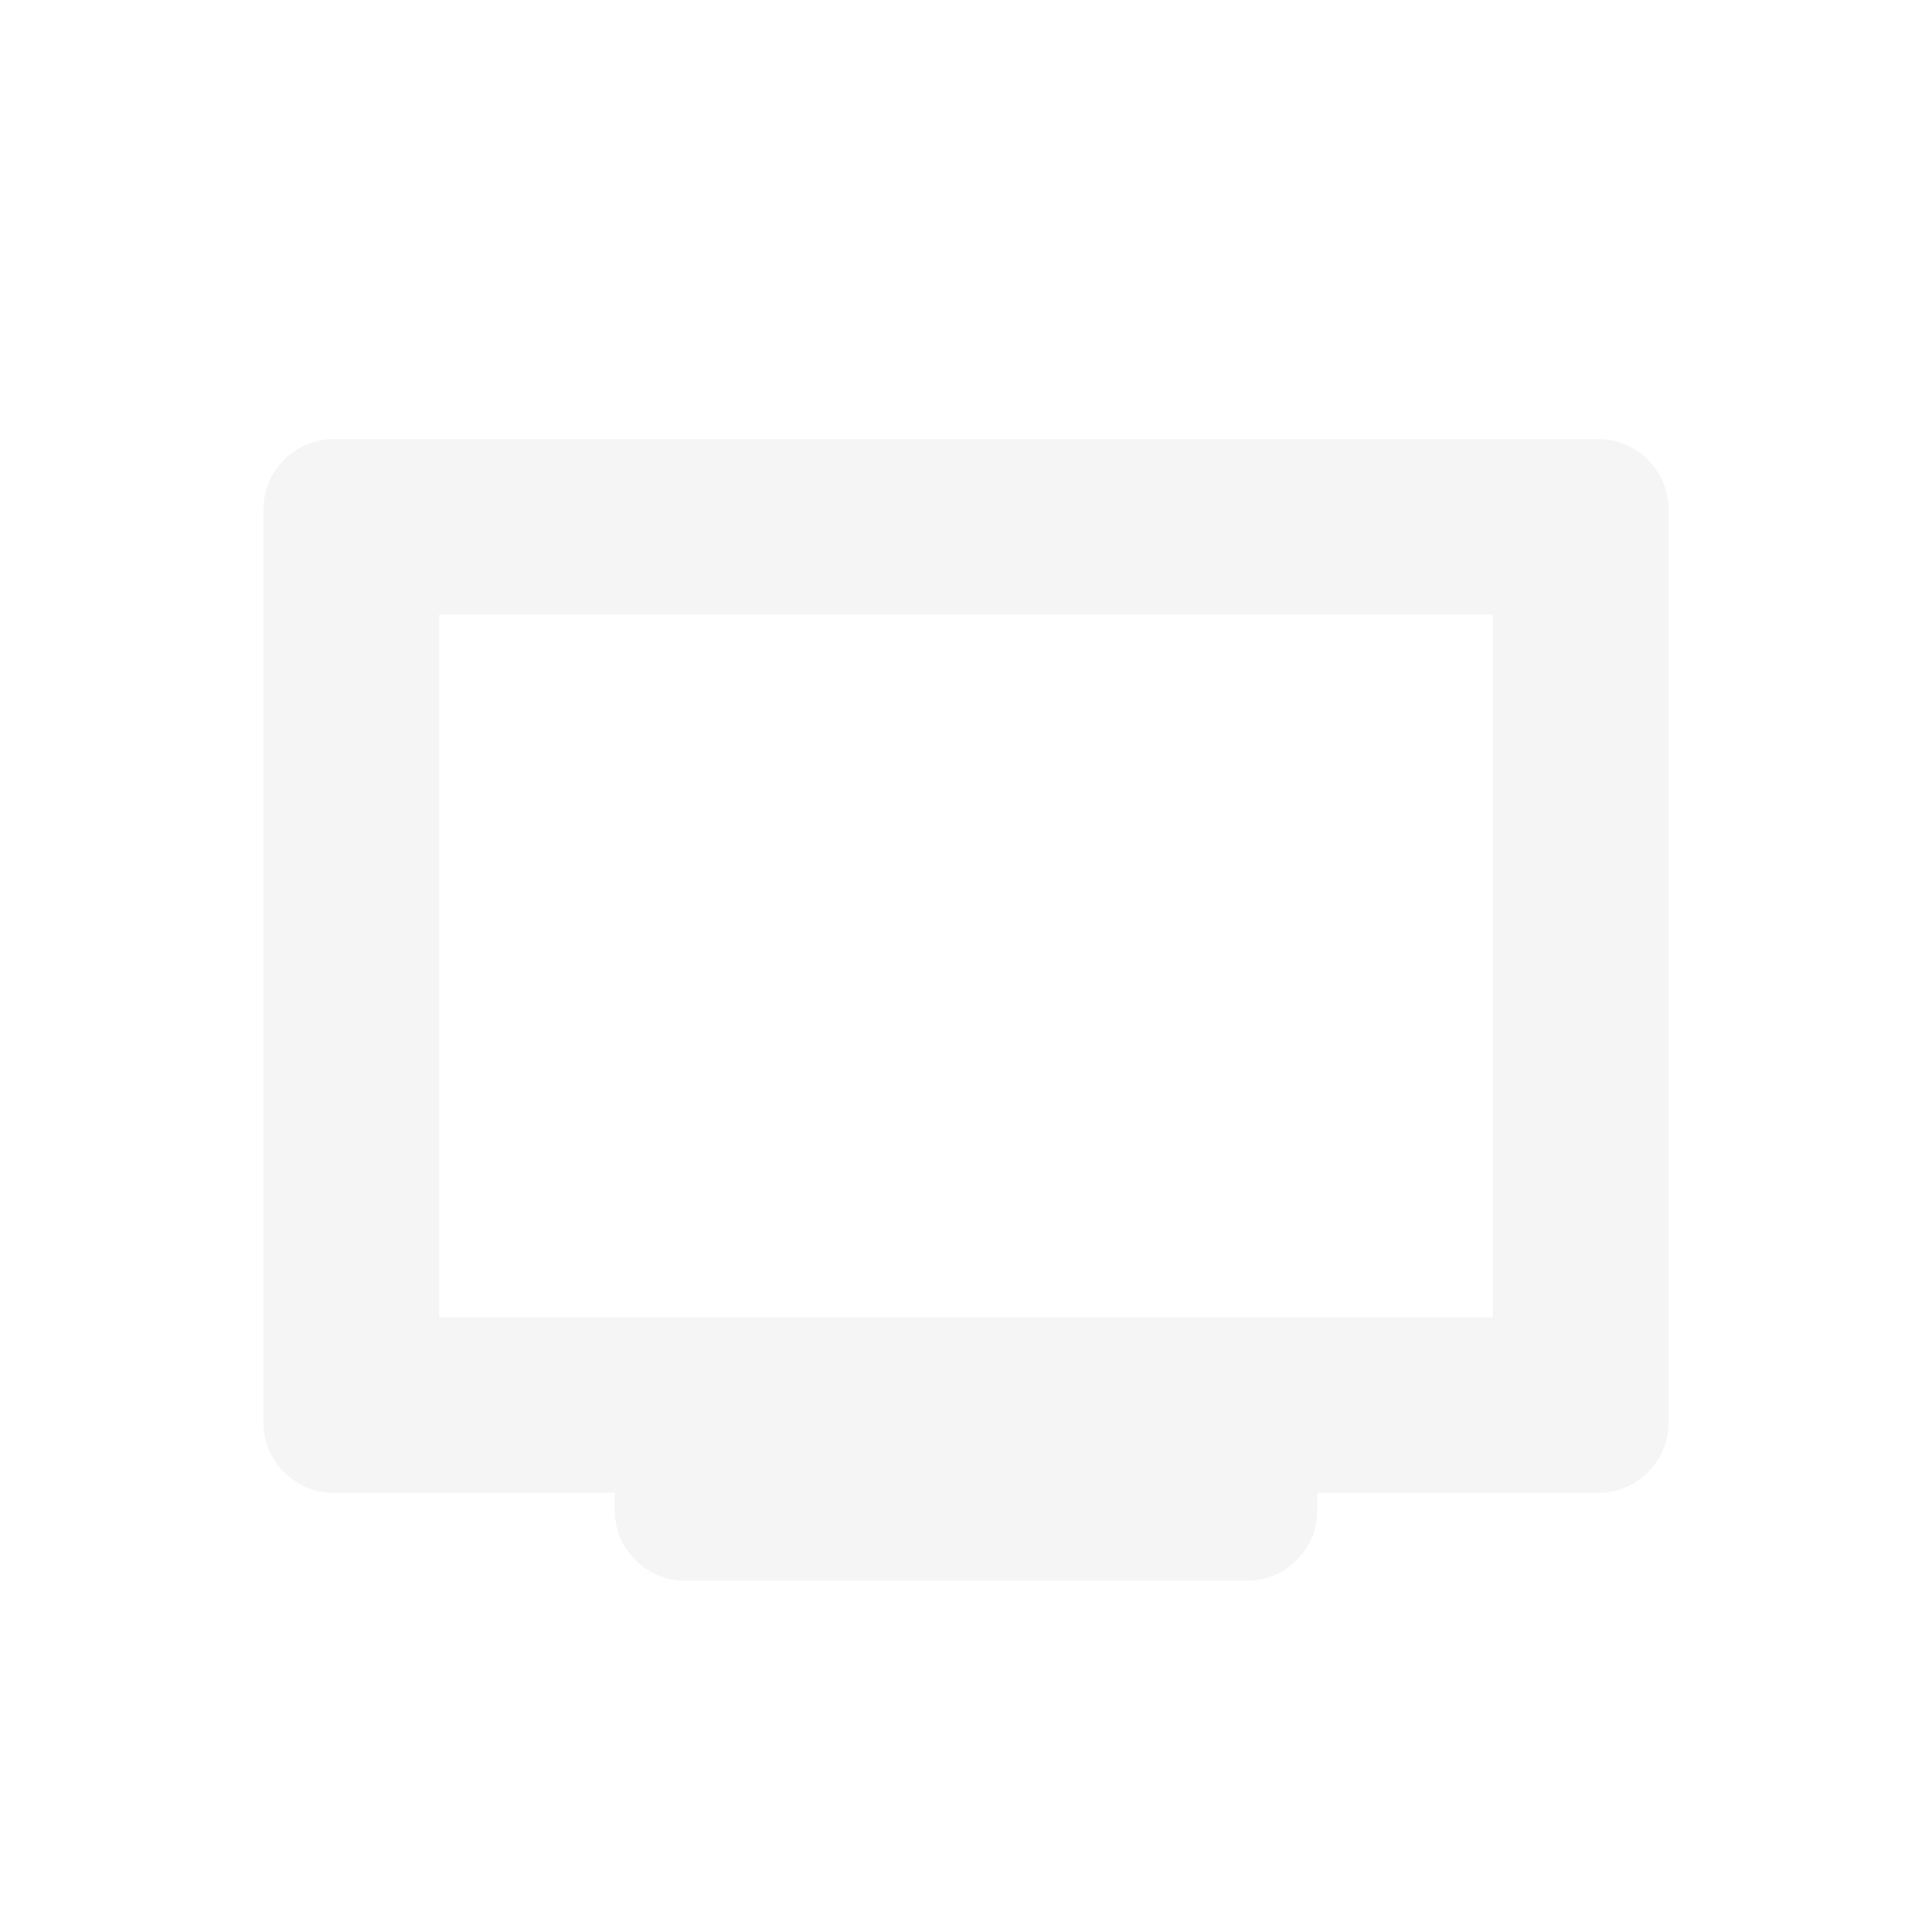
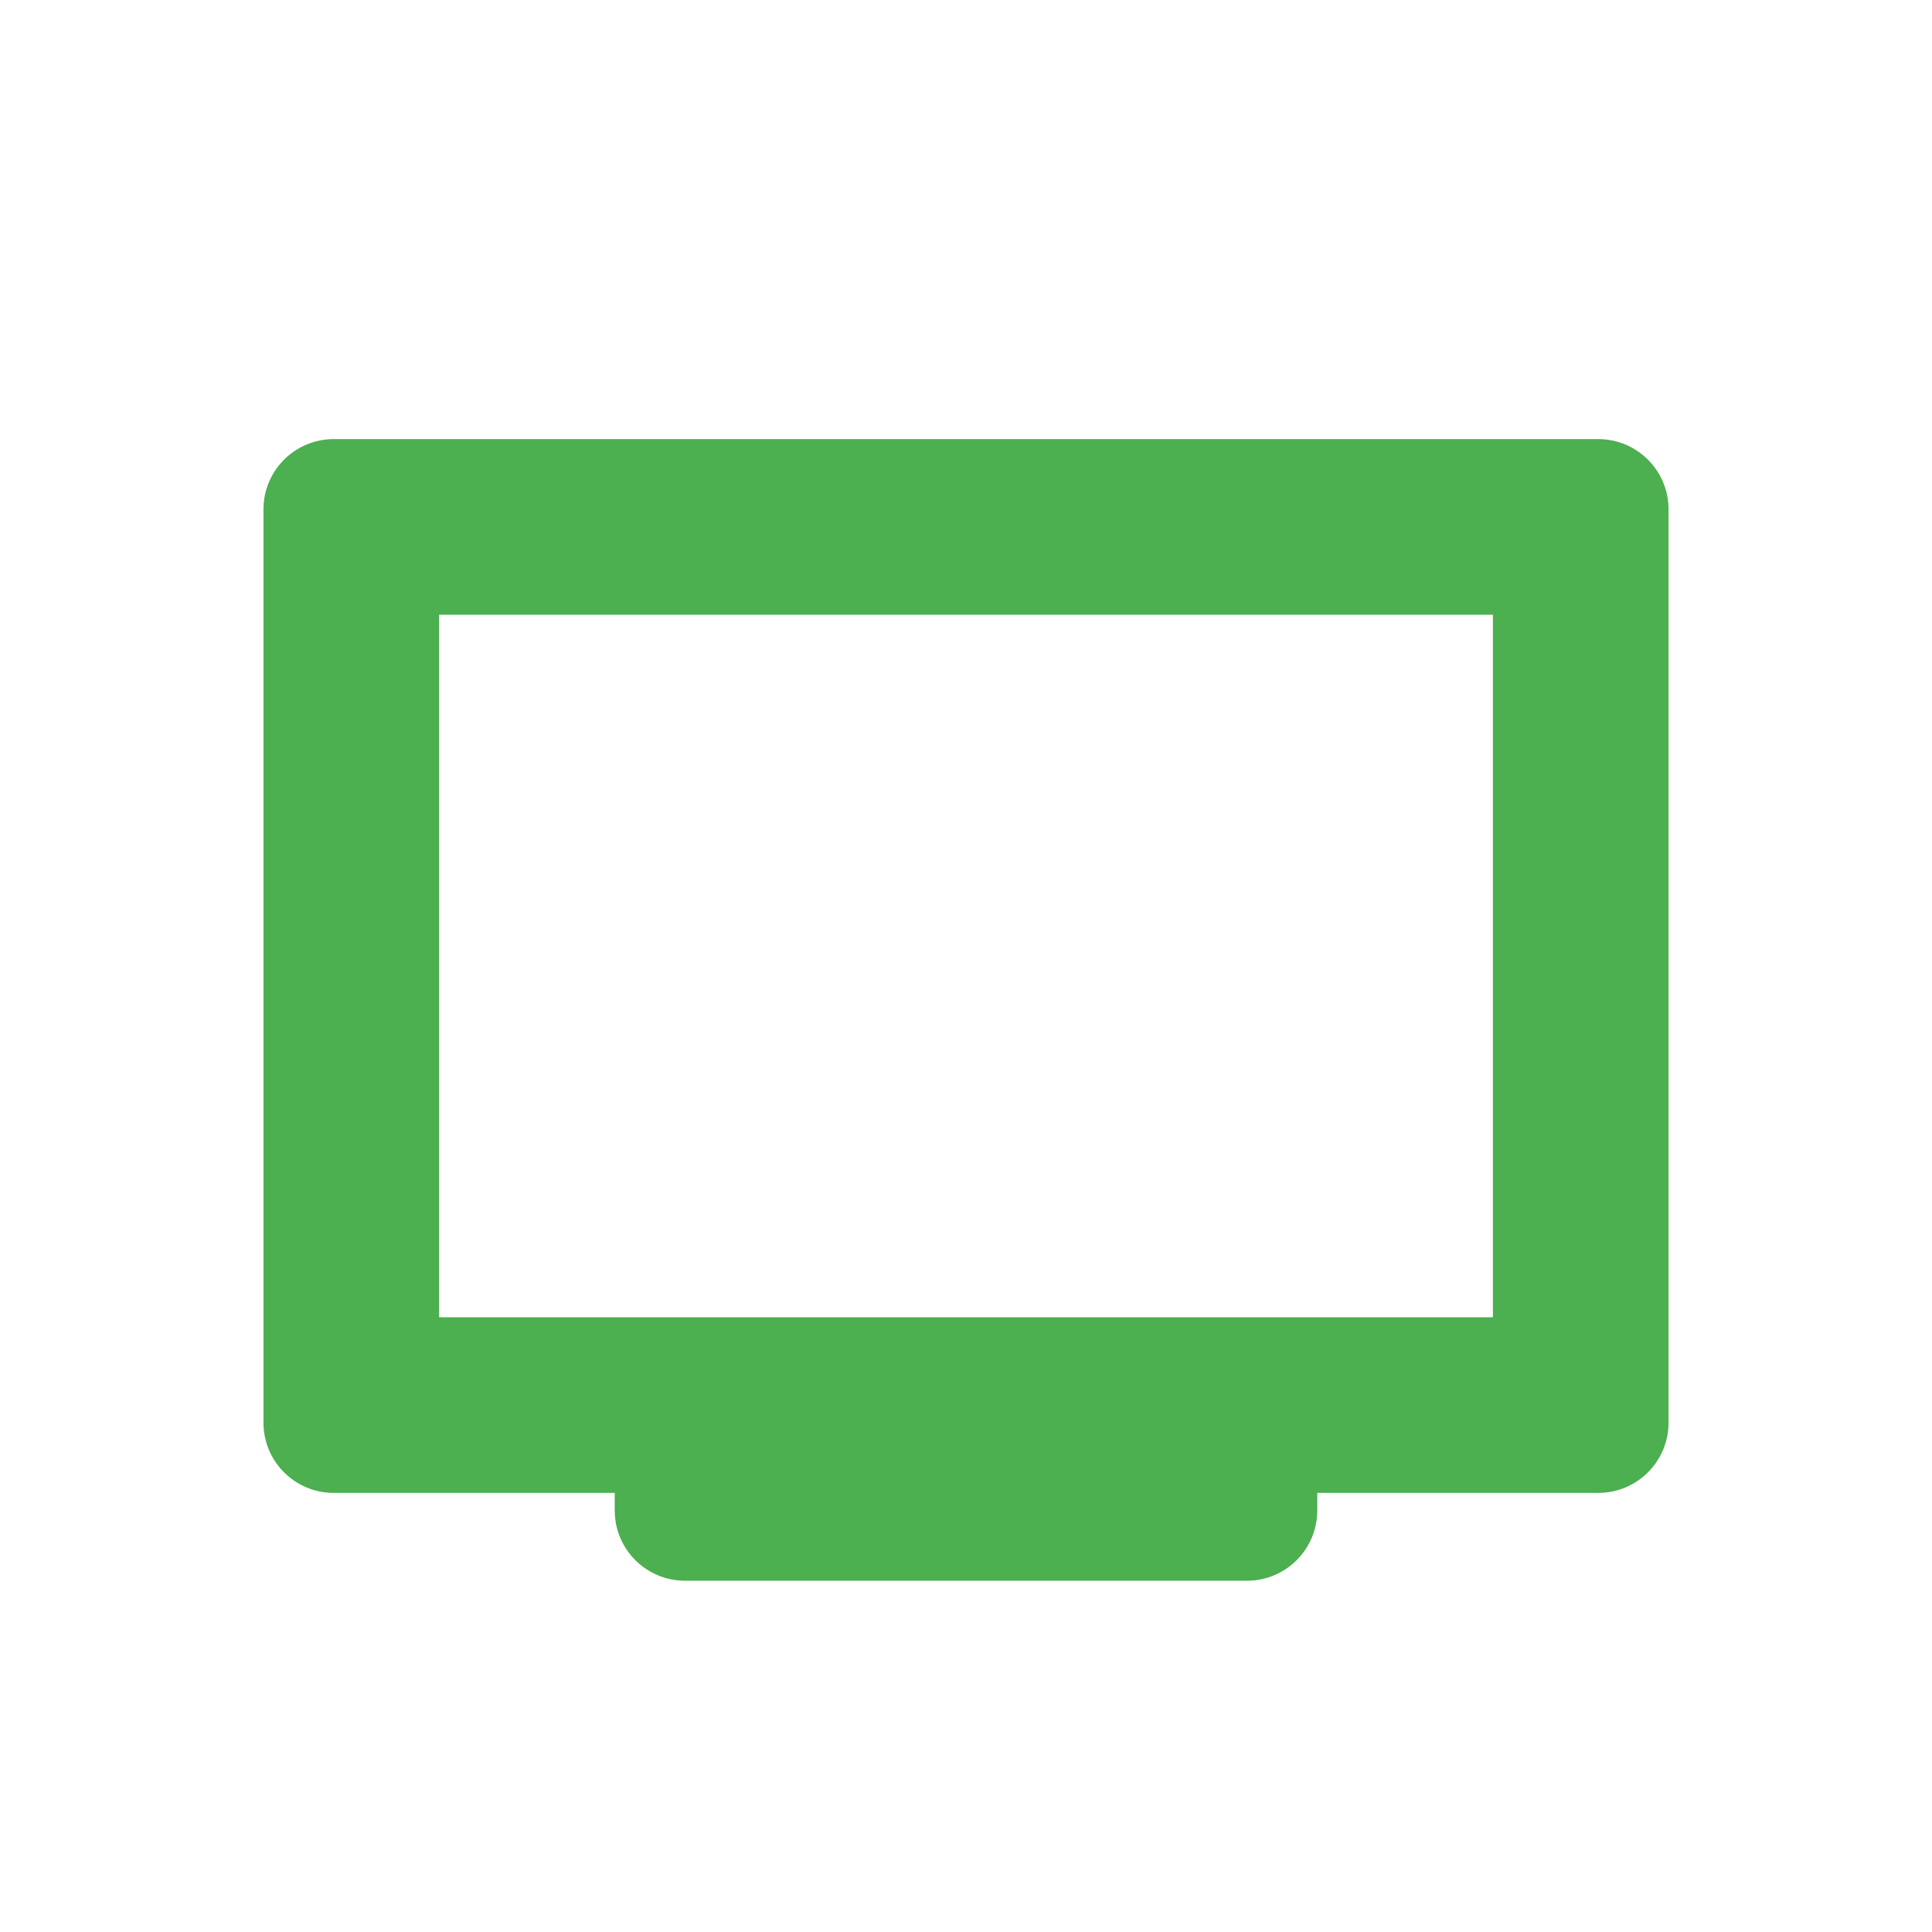
<svg xmlns="http://www.w3.org/2000/svg" width="22" height="22" version="1.1">
  <defs>
    <style id="current-color-scheme" type="text/css">
   .ColorScheme-Text { color:#dfdfdf; } .ColorScheme-Highlight { color:#4285f4; } .ColorScheme-NeutralText { color:#ff9800; } .ColorScheme-PositiveText { color:#4caf50; } .ColorScheme-NegativeText { color:#f44336; }
  </style>
  </defs>
-   <path style="fill:currentColor;opacity:0.3" class="ColorScheme-Text" d="M 3.801,5 C 3.358,5 3,5.358 3,5.801 V 16.199 C 3,16.642 3.358,17 3.801,17 H 7 v 0.199 C 7,17.642 7.358,18 7.801,18 h 6.398 C 14.642,18 15,17.642 15,17.199 V 17 h 3.199 C 18.642,17 19,16.642 19,16.199 V 5.801 C 19,5.358 18.642,5 18.199,5 Z M 5,7 h 12 v 8 H 5 Z" />
+   <path style="fill:currentColor" class="ColorScheme-PositiveText" d="M 3.801,5 C 3.358,5 3,5.358 3,5.801 V 16.199 C 3,16.642 3.358,17 3.801,17 H 7 v 0.199 C 7,17.642 7.358,18 7.801,18 h 6.398 C 14.642,18 15,17.642 15,17.199 V 17 h 3.199 C 18.642,17 19,16.642 19,16.199 V 5.801 C 19,5.358 18.642,5 18.199,5 Z M 5,7 h 12 v 8 H 5 Z" />
</svg>
